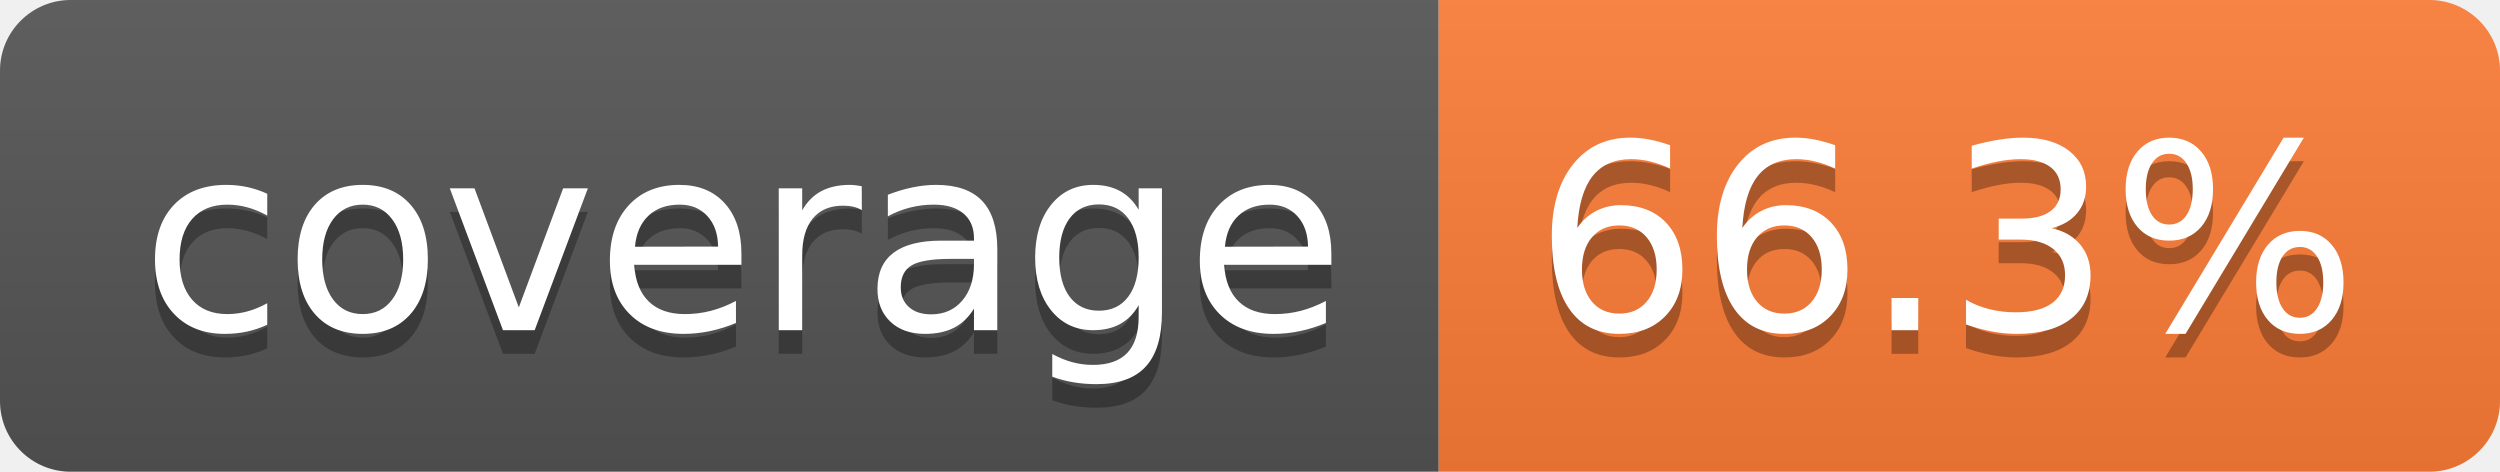
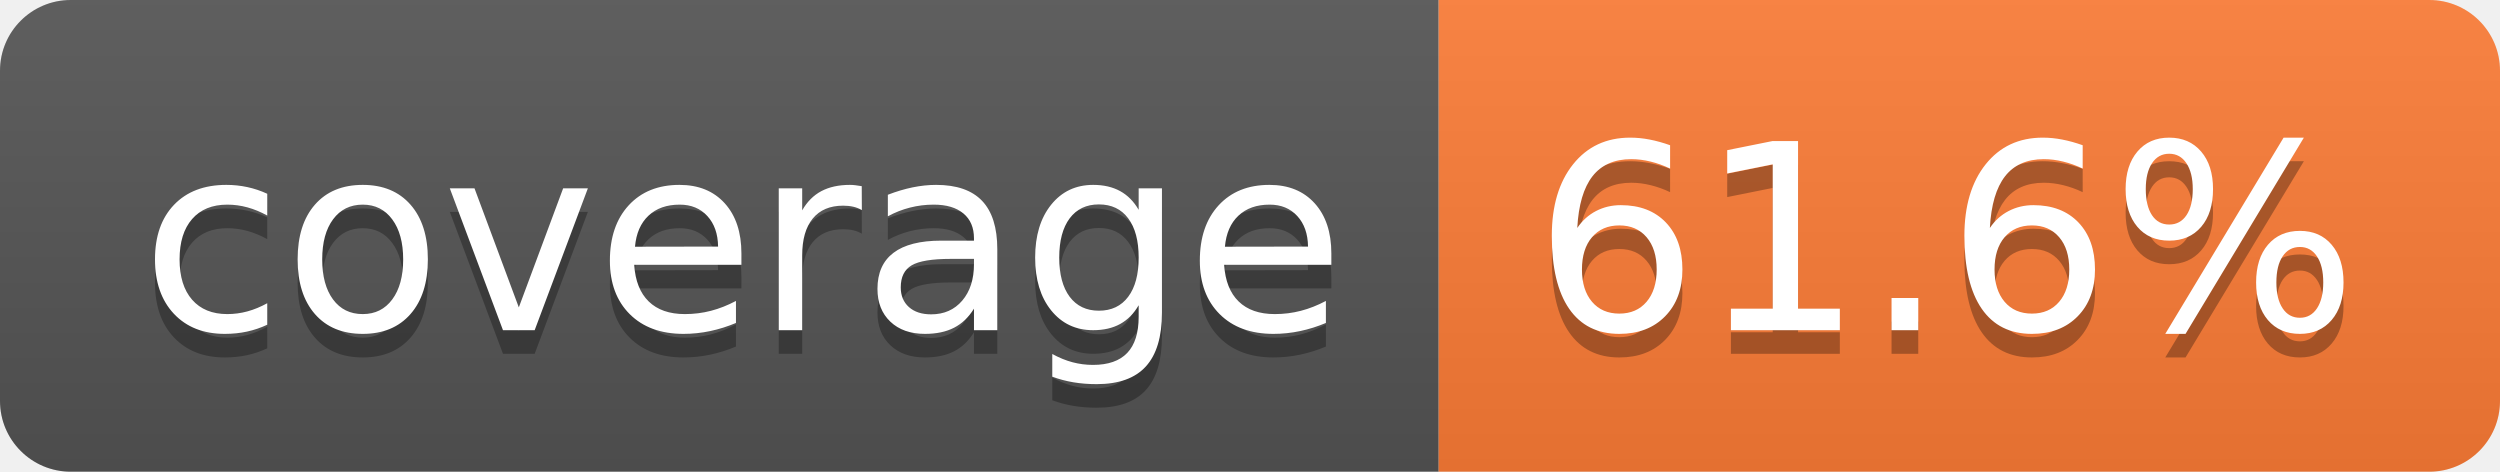
- <svg xmlns="http://www.w3.org/2000/svg" width="106" height="20" role="img" aria-label="coverage: 66.3%">
+ <svg xmlns="http://www.w3.org/2000/svg" width="106" height="20" role="img" aria-label="coverage: 61.6%">
  <linearGradient id="s" x2="0" y2="100%">
    <stop offset="0" stop-color="#bbb" stop-opacity=".1" />
    <stop offset="1" stop-opacity=".1" />
  </linearGradient>
  <clipPath id="r">
    <rect width="106" height="20" rx="3" fill="#fff" />
  </clipPath>
  <g clip-path="url(#r)">
    <rect width="61" height="20" fill="#555" />
    <rect x="61" width="45" height="20" fill="#fe7d37" />
    <rect width="106" height="20" fill="url(#s)" />
  </g>
  <g fill="#fff" text-anchor="middle" font-family="Verdana,Geneva,DejaVu Sans,sans-serif" text-rendering="geometricPrecision" font-size="110">
    <text aria-hidden="true" x="315" y="150" fill="#010101" fill-opacity=".3" transform="scale(.1)" textLength="510">coverage</text>
    <text x="315" y="140" transform="scale(.1)" fill="#fff" textLength="510">coverage</text>
-     <text aria-hidden="true" x="825" y="150" fill="#010101" fill-opacity=".3" transform="scale(.1)" textLength="350">66.3%</text>
-     <text x="825" y="140" transform="scale(.1)" fill="#fff" textLength="350">66.3%</text>
+     <text aria-hidden="true" x="825" y="150" fill="#010101" fill-opacity=".3" transform="scale(.1)" textLength="350">61.6%</text>
+     <text x="825" y="140" transform="scale(.1)" fill="#fff" textLength="350">61.6%</text>
  </g>
</svg>
